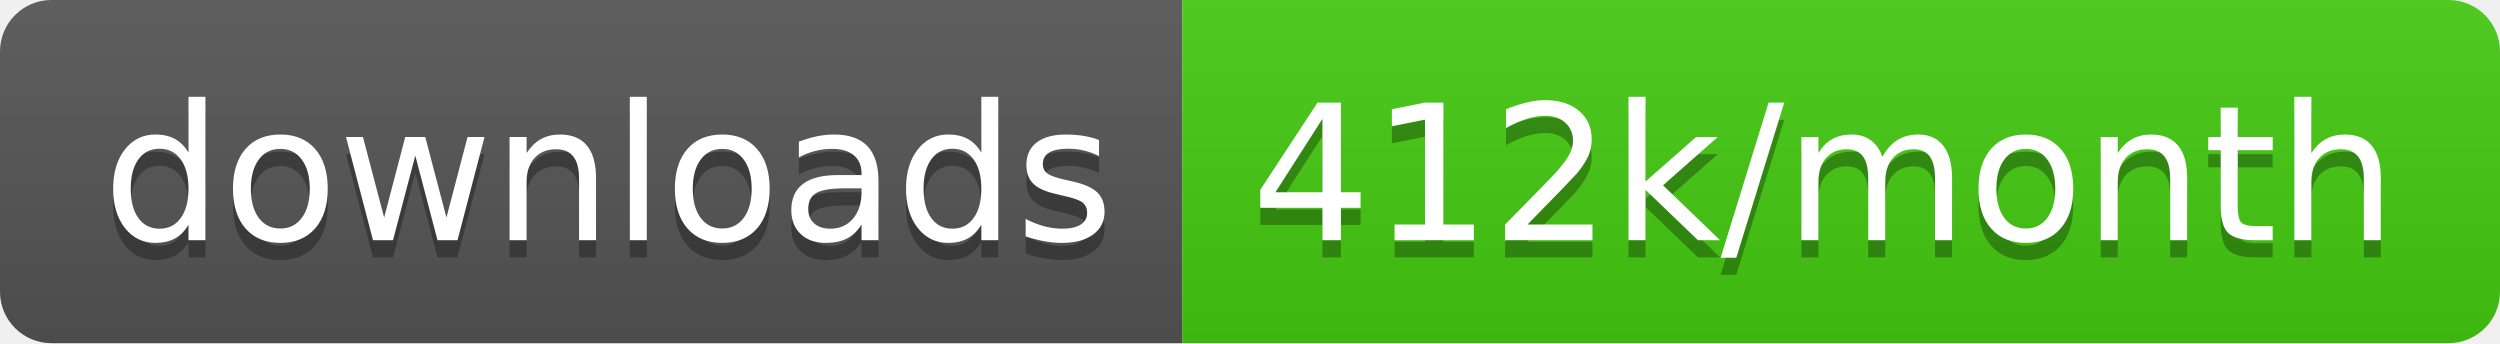
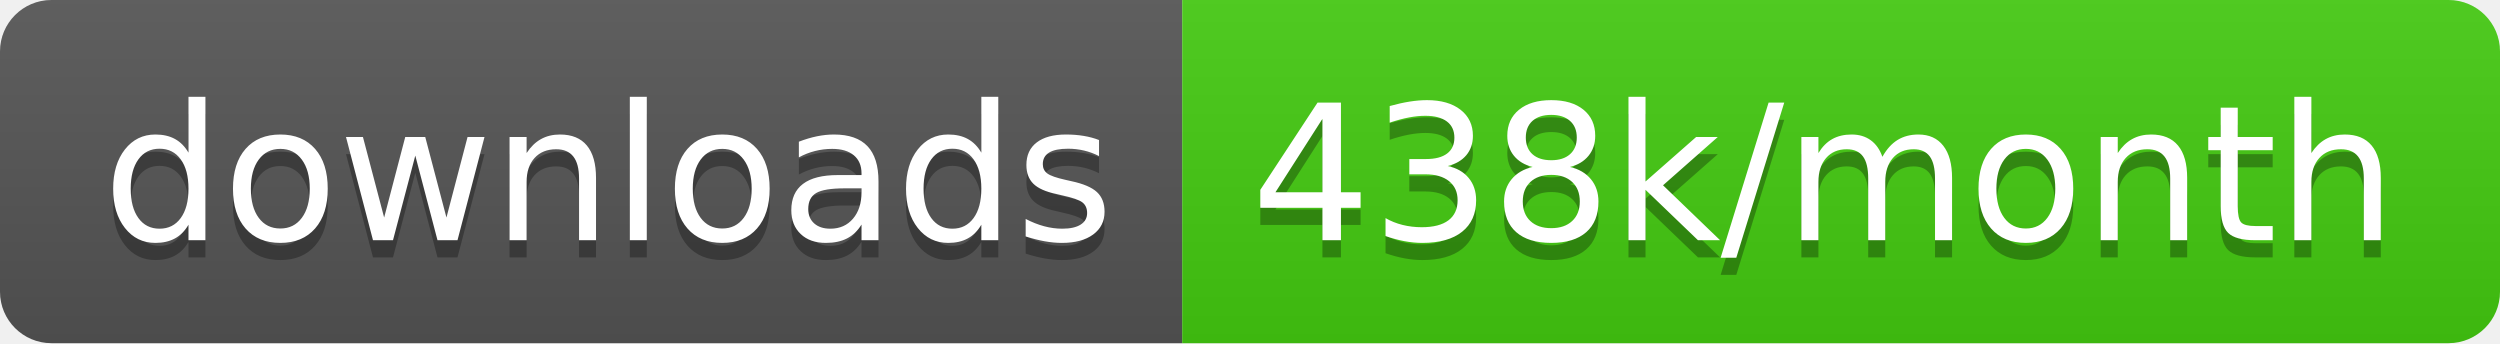
<svg xmlns="http://www.w3.org/2000/svg" width="145.7" height="20">
  <linearGradient id="smooth" x2="0" y2="100%">
    <stop offset="0" stop-color="#bbb" stop-opacity=".1" />
    <stop offset="1" stop-opacity=".1" />
  </linearGradient>
  <clipPath id="round">
    <rect width="145.7" height="20" rx="3" fill="#fff" />
  </clipPath>
  <g clip-path="url(#round)">
    <rect width="68.9" height="20" fill="#555" />
    <rect x="68.9" width="76.8" height="20" fill="#4c1" />
    <rect width="145.7" height="20" fill="url(#smooth)" />
  </g>
  <g fill="#fff" text-anchor="middle" font-family="DejaVu Sans,Verdana,Geneva,sans-serif" font-size="110">
    <text x="354.5" y="150" fill="#010101" fill-opacity=".3" transform="scale(0.1)" textLength="589.0" lengthAdjust="spacing">downloads</text>
    <text x="354.5" y="140" transform="scale(0.1)" textLength="589.0" lengthAdjust="spacing">downloads</text>
-     <text x="1063.0" y="150" fill="#010101" fill-opacity=".3" transform="scale(0.1)" textLength="668.0" lengthAdjust="spacing">412k/month</text>
-     <text x="1063.0" y="140" transform="scale(0.1)" textLength="668.0" lengthAdjust="spacing">412k/month</text>
+     <text x="1063.0" y="150" fill="#010101" fill-opacity=".3" transform="scale(0.1)" textLength="668.0" lengthAdjust="spacing">438k/month</text>
+     <text x="1063.0" y="140" transform="scale(0.1)" textLength="668.0" lengthAdjust="spacing">438k/month</text>
  </g>
</svg>
